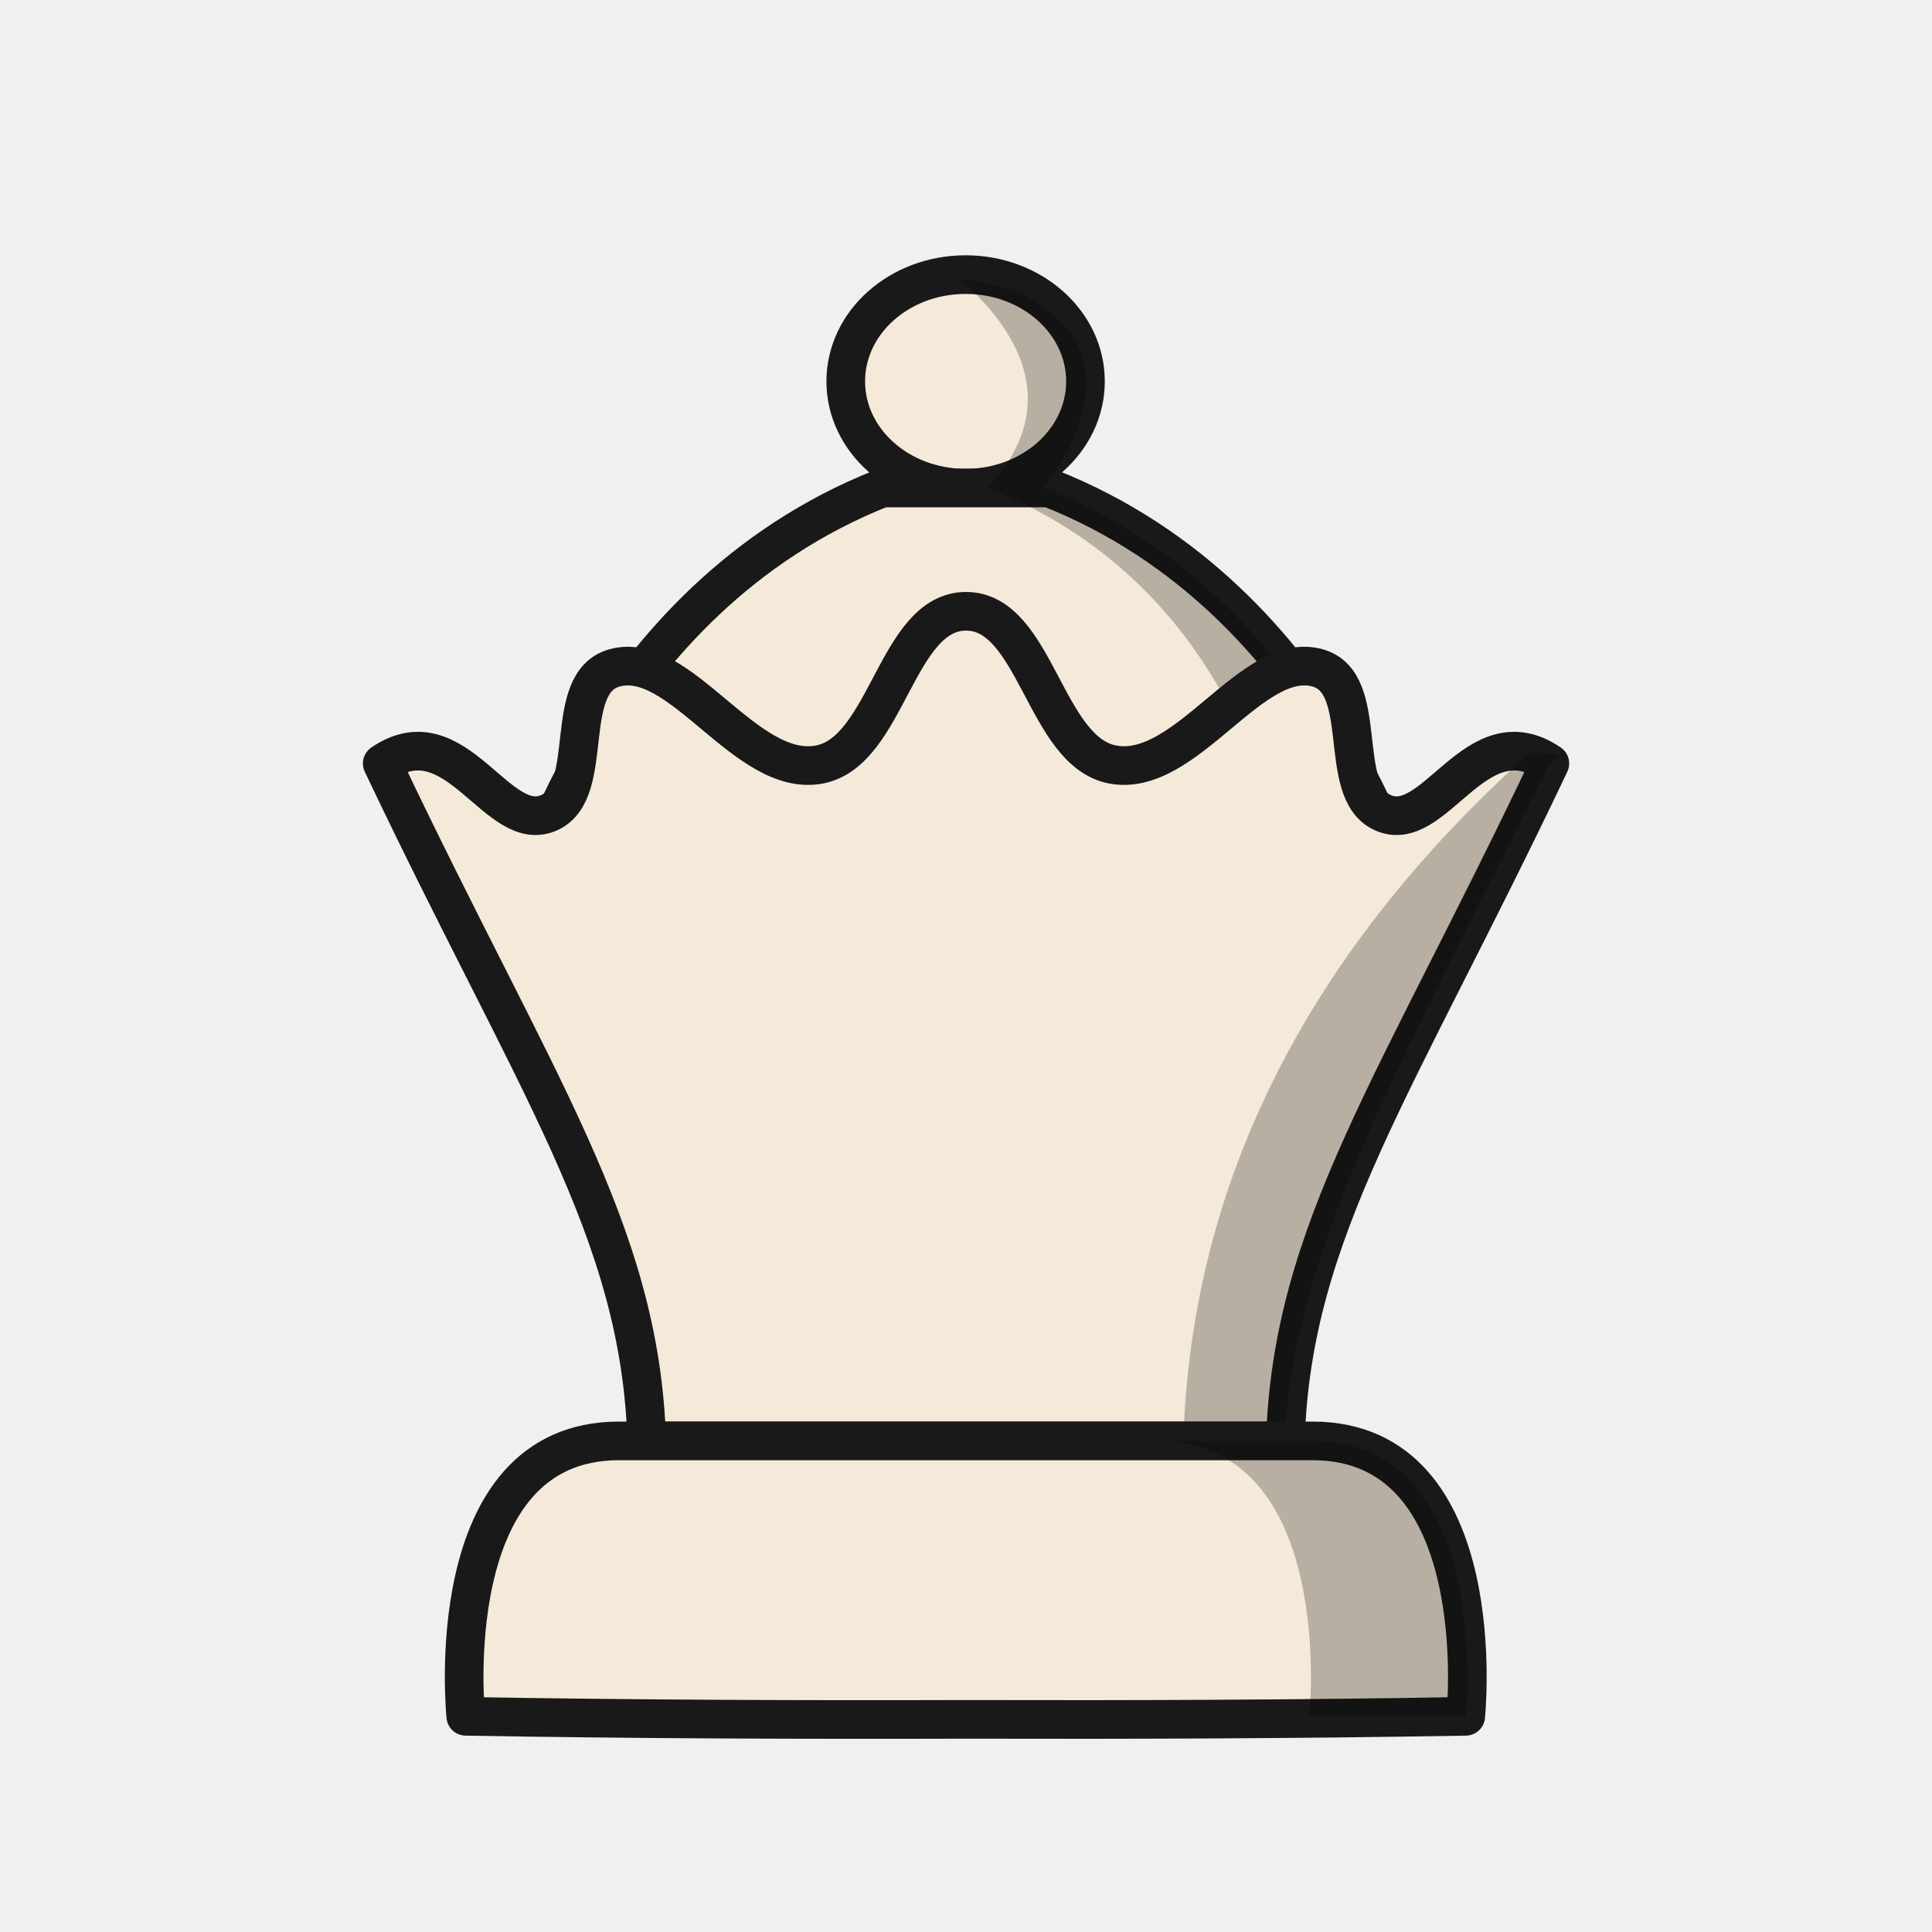
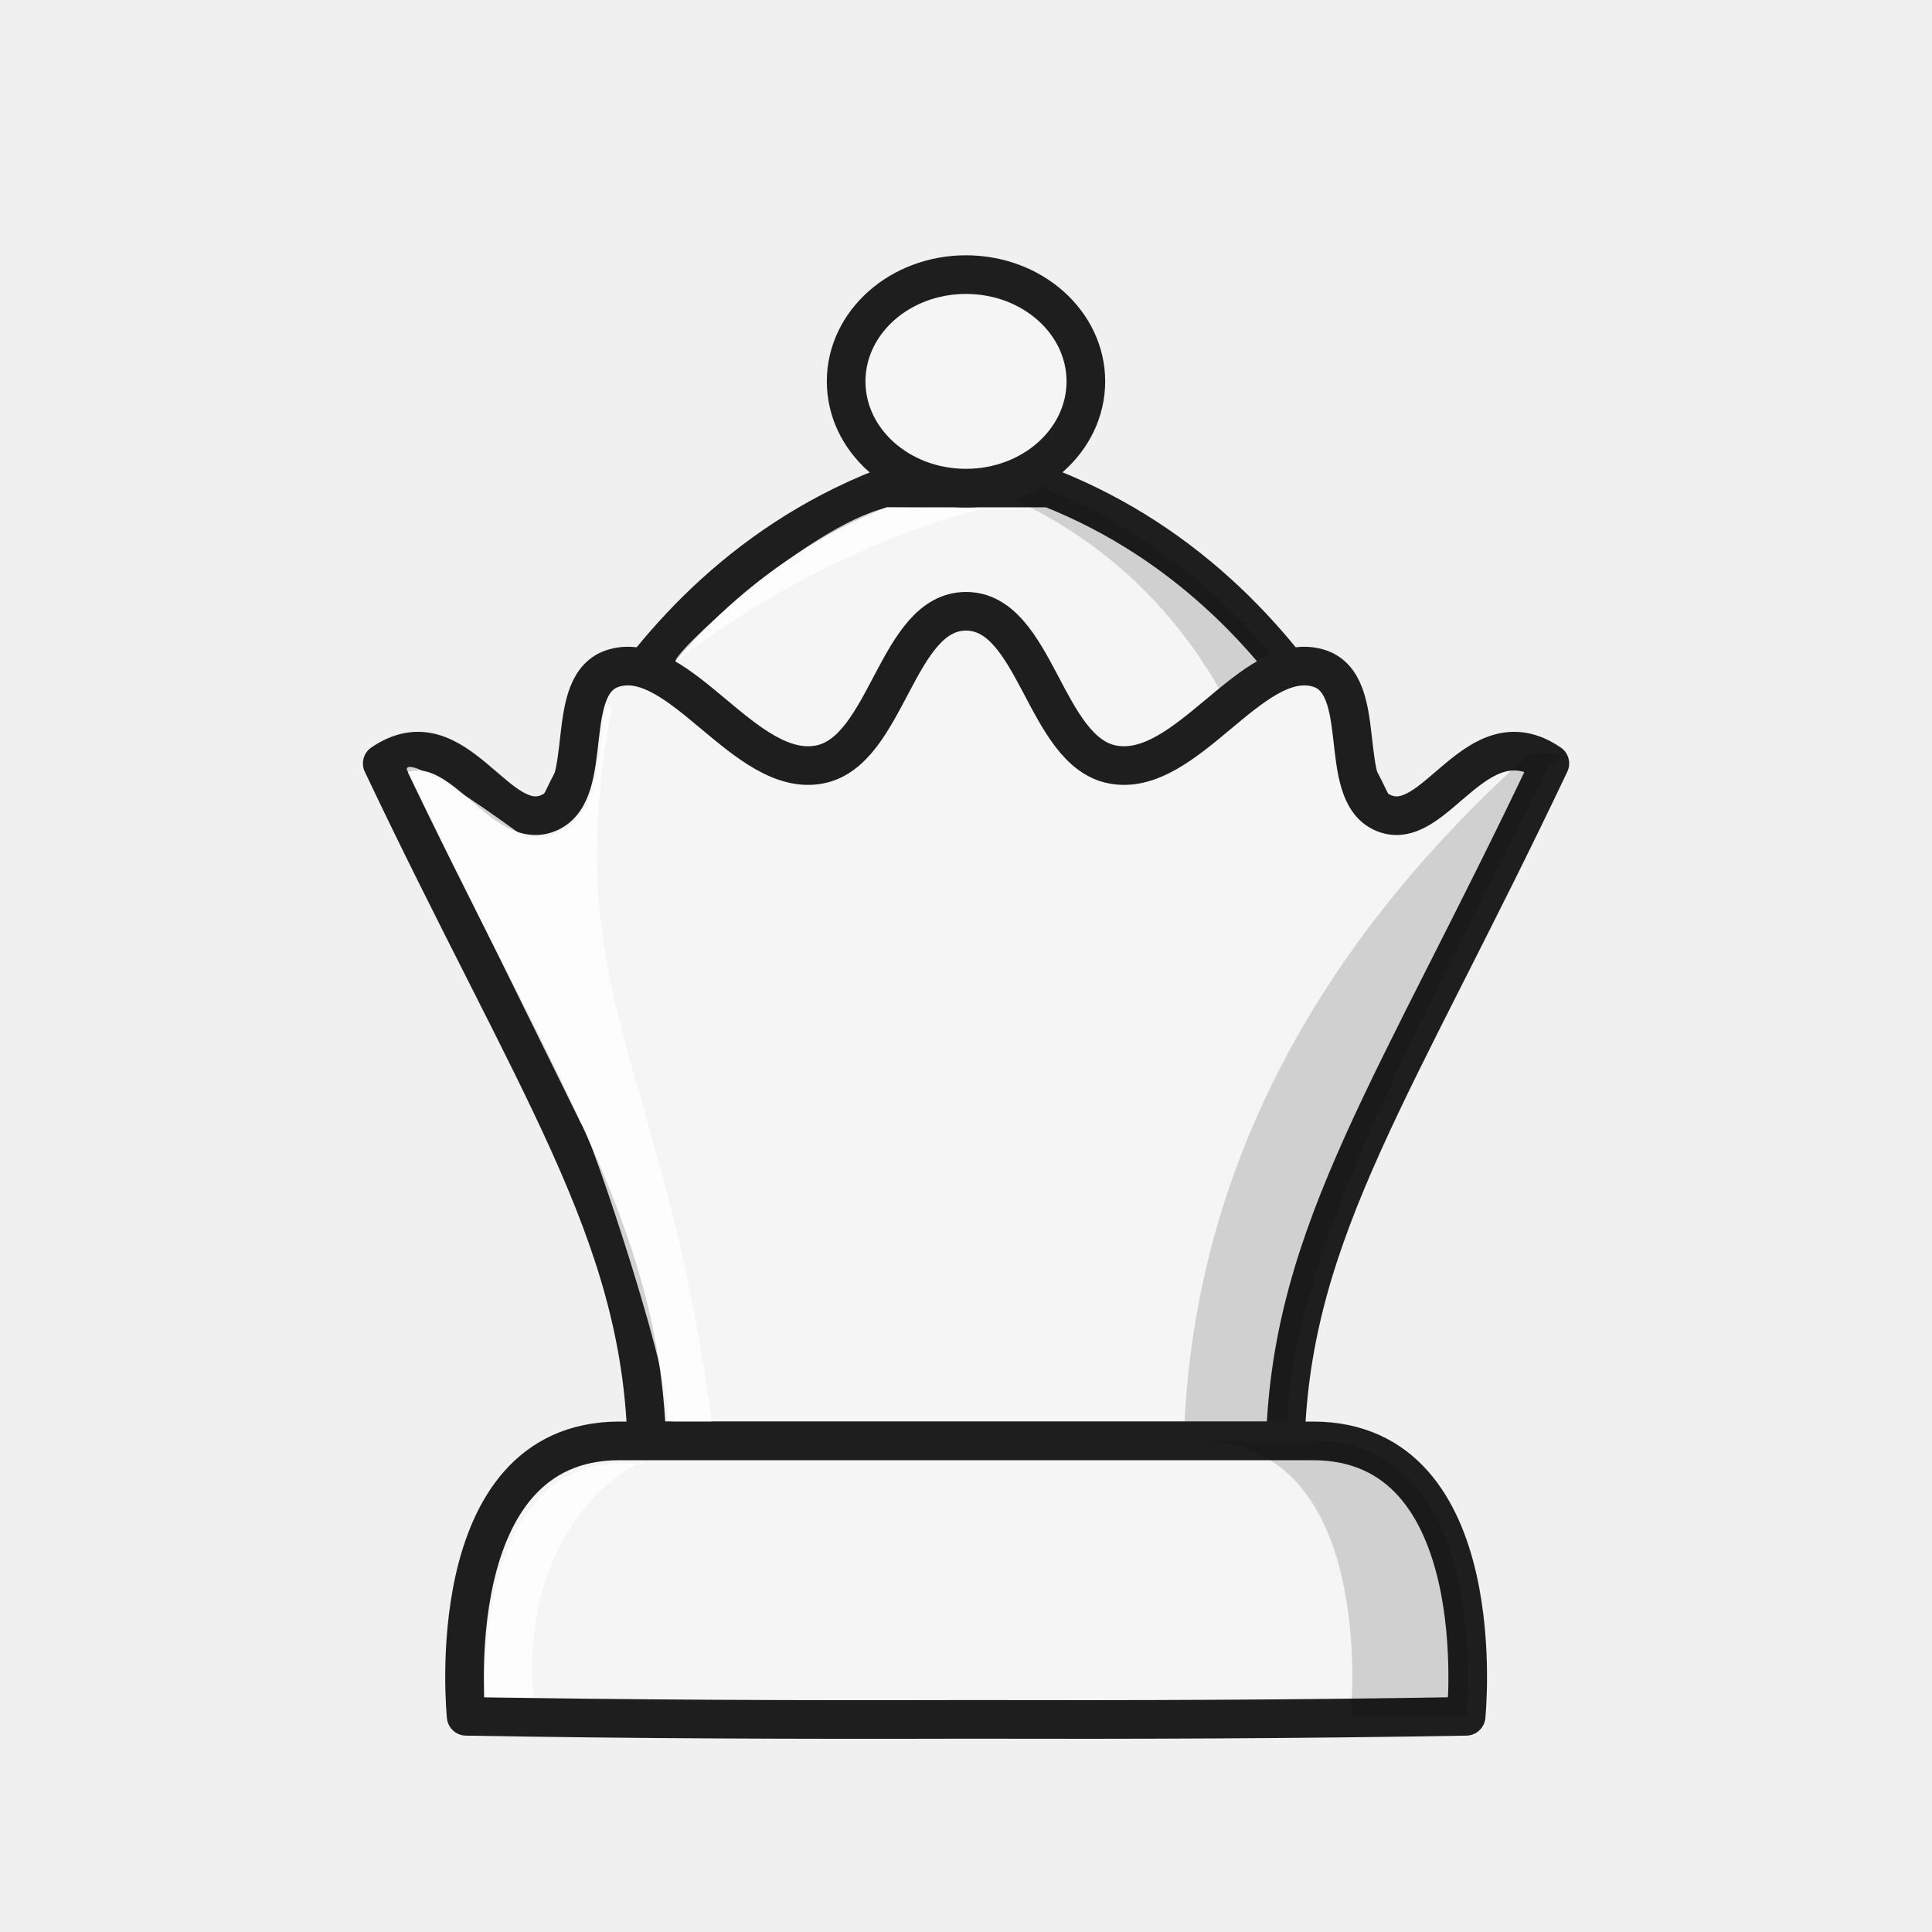
<svg xmlns="http://www.w3.org/2000/svg" width="50mm" height="50mm" clip-rule="evenodd" fill-rule="evenodd" image-rendering="optimizeQuality" shape-rendering="geometricPrecision" text-rendering="geometricPrecision" version="1.1" viewBox="0 0 50 50">
-   <g transform="translate(177.95 -273.37)">
-     <ellipse cx="-152.96" cy="283.24" rx="3.102" ry="2.763" fill="#f5e9da" stroke="#191919" stroke-linecap="round" stroke-linejoin="round" stroke-opacity="1" style="paint-order:normal" />
-     <path d="m-155.12 286c-7.369 2.918-9.34 10.834-9.34 10.834h23.01s-1.972-7.917-9.343-10.835z" fill="#f5e9da" stroke="#191919" stroke-linecap="round" stroke-linejoin="round" stroke-opacity="1" />
-     <path d="m-153.11 280.6s0.448-0.306-9e-5 1e-5c1.374 1.184 2.777 3.18 0.721 5.396 7.37 2.917 7.788 10.834 7.788 10.834h3.019s-1.972-7.917-9.342-10.835c2.684-3.728-0.229-5.274-2.186-5.395z" opacity=".25" />
-     <path d="m-152.95 310.66v0h-8.263c-0.165-5.446-2.883-9.181-6.845-17.532 1.93-1.317 2.981 1.921 4.346 1.263 1.193-0.575 0.285-3.338 1.655-3.733 1.713-0.494 3.405 2.864 5.316 2.497 1.76-0.337 1.985-3.965 3.792-3.965v0c1.807 0 2.032 3.628 3.792 3.965 1.911 0.366 3.603-2.991 5.316-2.497 1.37 0.395 0.462 3.158 1.655 3.733 1.365 0.658 2.416-2.58 4.346-1.263-3.962 8.35-6.68 12.085-6.845 17.532z" fill="#f5e9da" stroke="#191919" stroke-linecap="round" stroke-linejoin="round" stroke-opacity="1" />
-     <path d="m-137.85 293.12s0.851-0.297-0.52-0.257c-7.432 6.662-8.818 13.4-8.956 17.789h2.632c0.154-4.874 3.146-10.059 6.845-17.532z" opacity=".25" />
-     <path d="m-161.93 310.66c-4.7 0-3.966 7.128-3.966 7.128 4.313 0.076 8.627 0.091 12.94 0.079 4.313 0.011 8.626-3e-3 12.939-0.079 0 0 0.734-7.128-3.966-7.128h-8.973z" fill="#f5e9da" stroke="#191919" stroke-linejoin="round" stroke-opacity="1" />
-     <path d="m-148.03 310.66c4.7 0 3.966 7.128 3.966 7.128h4.05s0.734-7.128-3.966-7.128z" opacity=".25" />
+   <g transform="translate(230.8 -341.59)">
+     <path d="m-207.96 354.22c-7.369 2.918-9.34 10.834-9.34 10.834h23.01s-1.972-7.917-9.343-10.835z" fill="#f5f5f5" stroke="#1e1e1e" stroke-linecap="round" stroke-linejoin="round" stroke-opacity="1" />
+     <path d="m-205.96 348.83s0.448-0.306-9e-5 1e-5c1.374 1.184 2.777 3.18 0.721 5.396 7.37 2.917 7.788 10.834 7.788 10.834h3.019s-1.972-7.917-9.342-10.835c2.684-3.728-0.229-5.274-2.186-5.395z" opacity=".15" />
+     <path d="m-205.8 378.88v0h-8.263c-0.165-5.446-2.883-9.181-6.845-17.532 1.93-1.317 2.981 1.921 4.346 1.263 1.193-0.575 0.285-3.338 1.655-3.733 1.713-0.494 3.405 2.864 5.316 2.497 1.76-0.337 1.985-3.965 3.792-3.965v0c1.807 0 2.032 3.628 3.792 3.965 1.911 0.366 3.603-2.991 5.316-2.497 1.37 0.395 0.462 3.158 1.655 3.733 1.365 0.658 2.416-2.58 4.346-1.263-3.962 8.35-6.68 12.085-6.845 17.532z" fill="#f5f5f5" stroke="#1e1e1e" stroke-linecap="round" stroke-linejoin="round" stroke-opacity="1" />
+     <path d="m-190.69 361.35s0.851-0.297-0.52-0.257c-7.432 6.662-8.818 13.4-8.956 17.789h2.632c0.154-4.874 3.146-10.059 6.845-17.532z" opacity=".15" />
+     <g fill="#fff">
+       <path d="m-213.3 358.71c-0.284-0.024 3.365-3.495 5.464-3.987l2.659 0.023c-0.145-0.081-4.32 0.987-8.123 3.964z" opacity=".8" />
+       <path d="m-206.68 349.33c-0.204-0.18-3.442 1.869-0.55 4.022-0.614-1.294-0.849-3.16 0.55-4.022z" opacity=".8" />
+       <path d="m-220.27 361.51s-0.182-0.612 3.01 1.72c2.595 0.429 1.76-3.928 2.293-3.336-1.395 7.422 1.344 9.158 2.586 18.478 0.031 0.233-1.206-0.046-1.197-7e-3 0.454-0.315-2.031-7.725-2.182-7.692" opacity=".8" />
+     </g>
+     <ellipse cx="-205.8" cy="351.46" rx="3.102" ry="2.763" fill="#f5f5f5" stroke="#1e1e1e" stroke-linecap="round" stroke-linejoin="round" stroke-opacity="1" style="paint-order:normal" />
+     <path d="m-214.77 378.88c-4.7 0-3.966 7.128-3.966 7.128 4.313 0.076 8.627 0.091 12.94 0.079 4.313 0.011 8.626-3e-3 12.939-0.079 0 0 0.734-7.128-3.966-7.128h-8.973z" fill="#f5f5f5" stroke="#1e1e1e" stroke-linejoin="round" />
+     <path d="m-199.81 378.88c4.7 0 3.966 7.128 3.966 7.128h2.992s0.734-7.128-3.966-7.128z" opacity=".15" />
+     <path d="m-214.12 379.42c-0.532 0.089-3.233 1.852-2.874 6.099l-1.275-5e-3c0.044-0.903-0.102-6.542 4.144-6.024z" fill="#fff" opacity=".8" />
  </g>
</svg>
